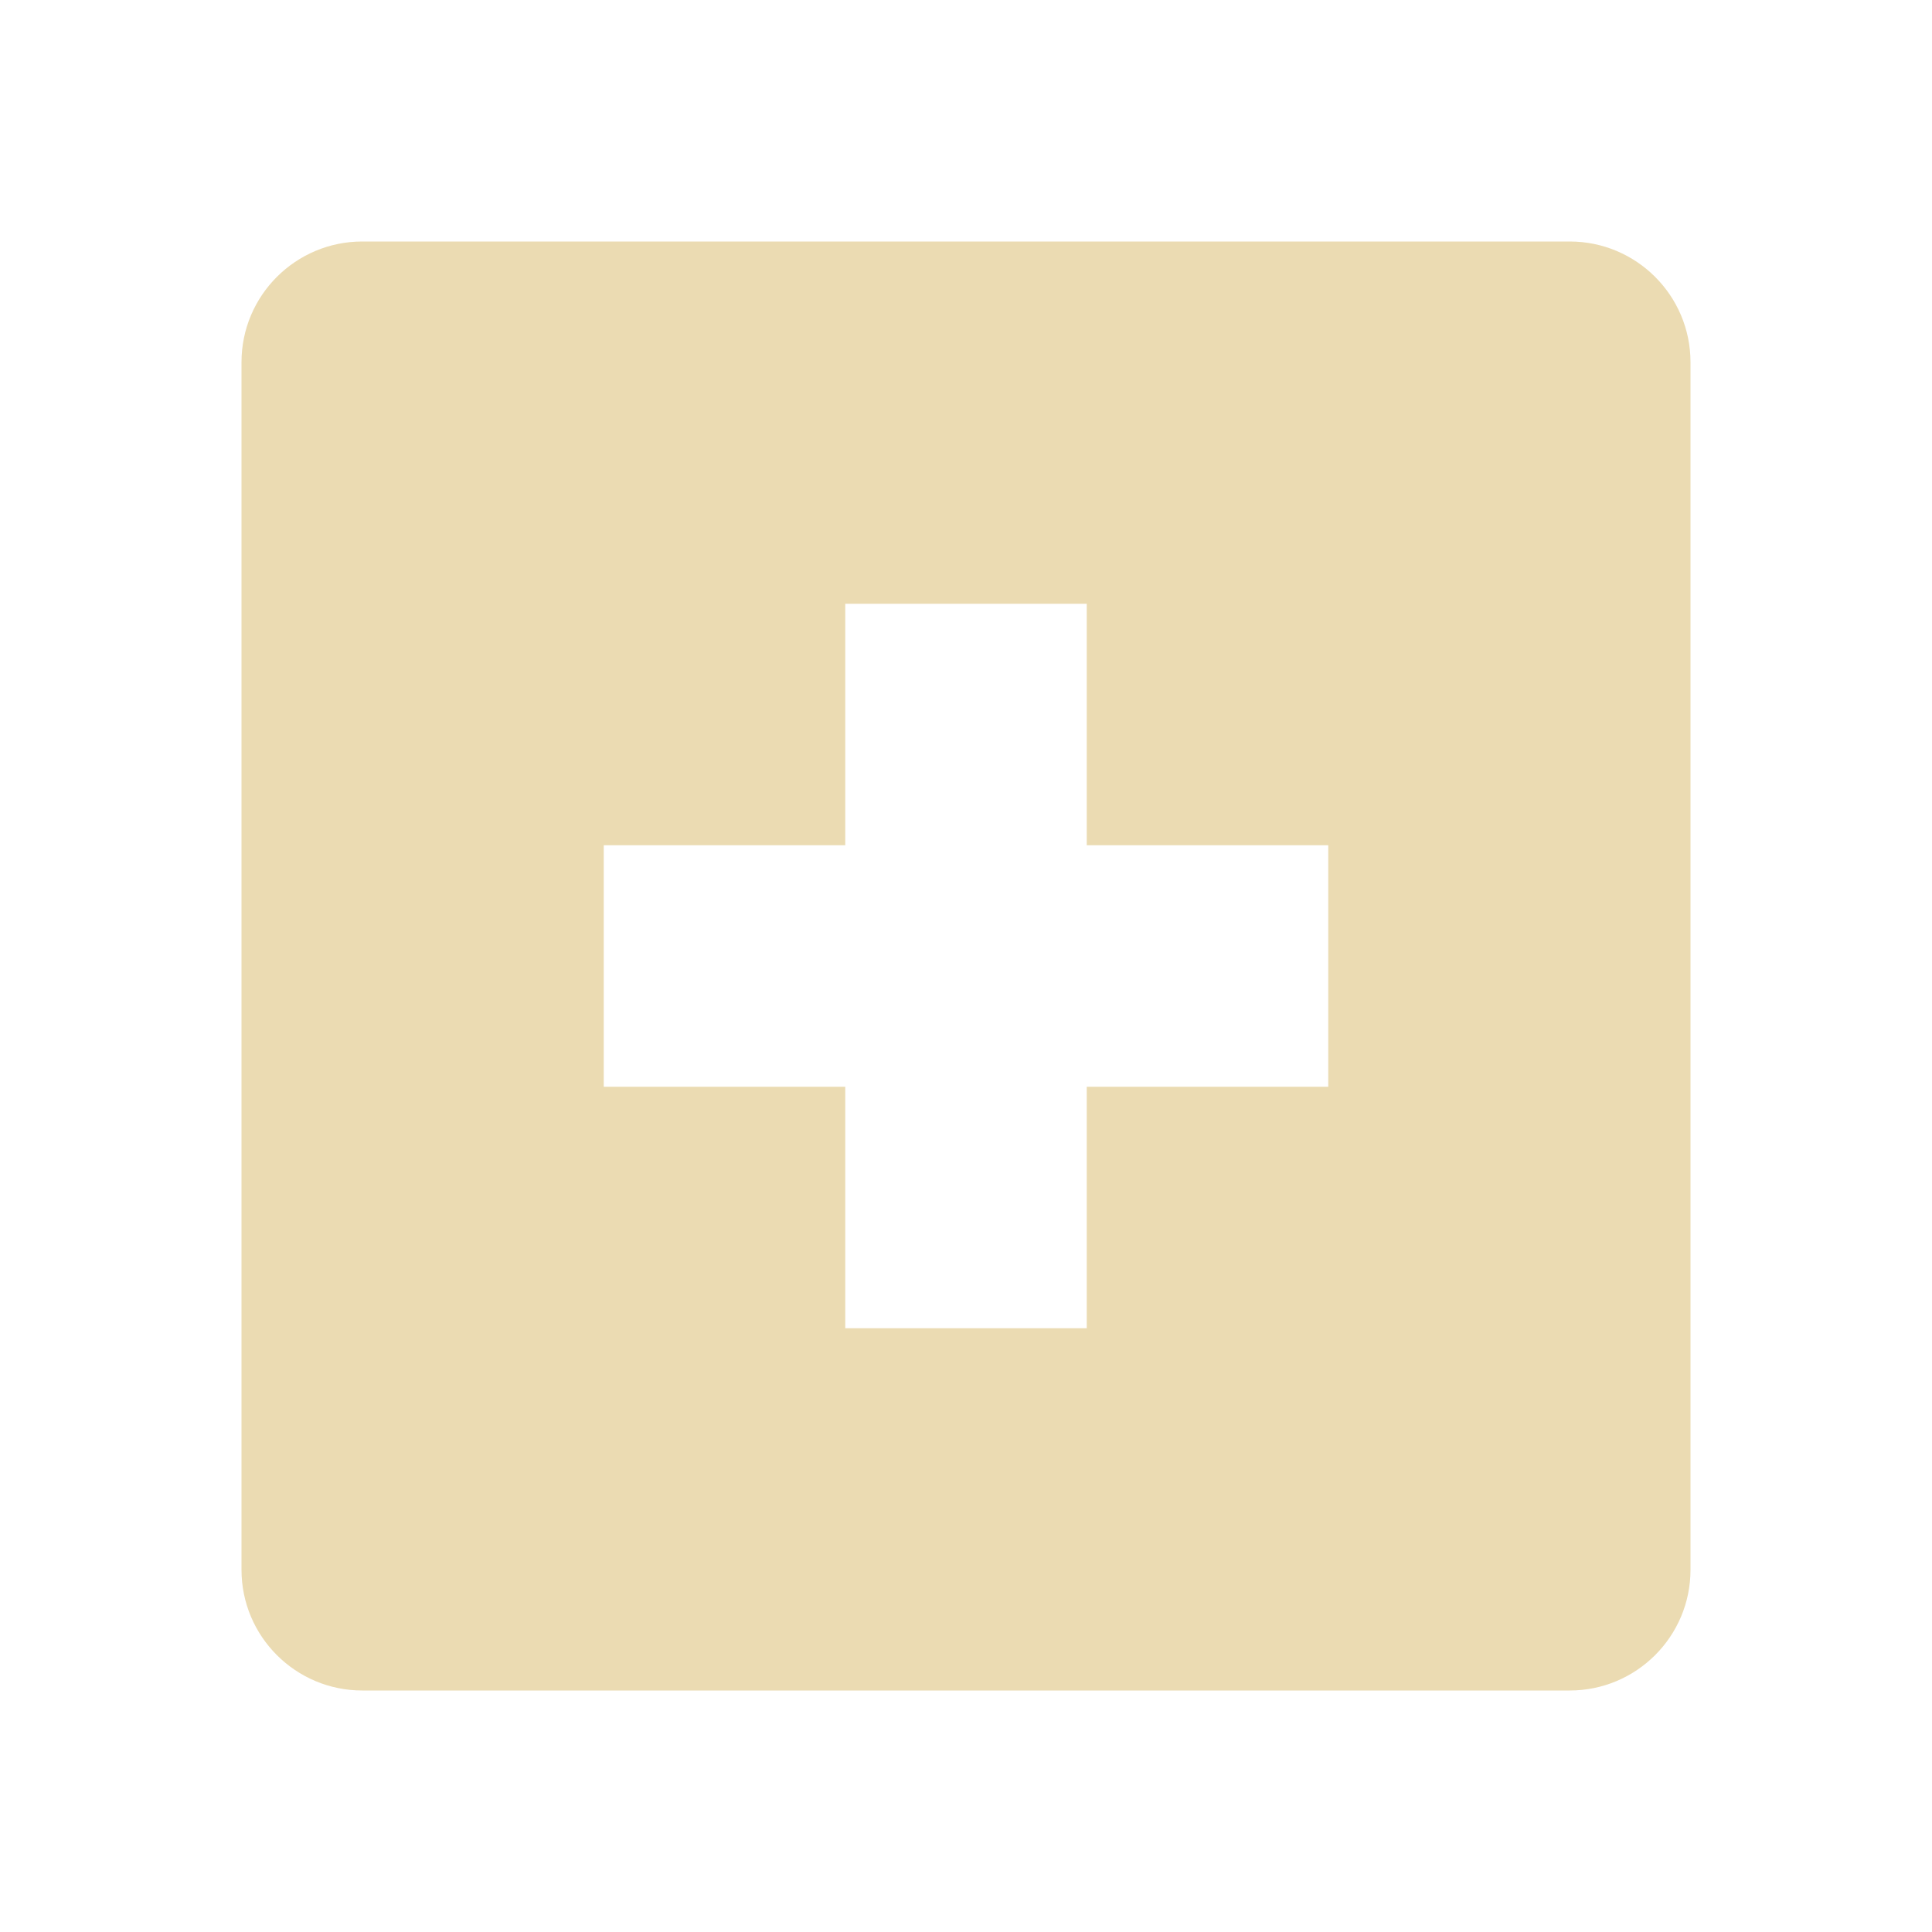
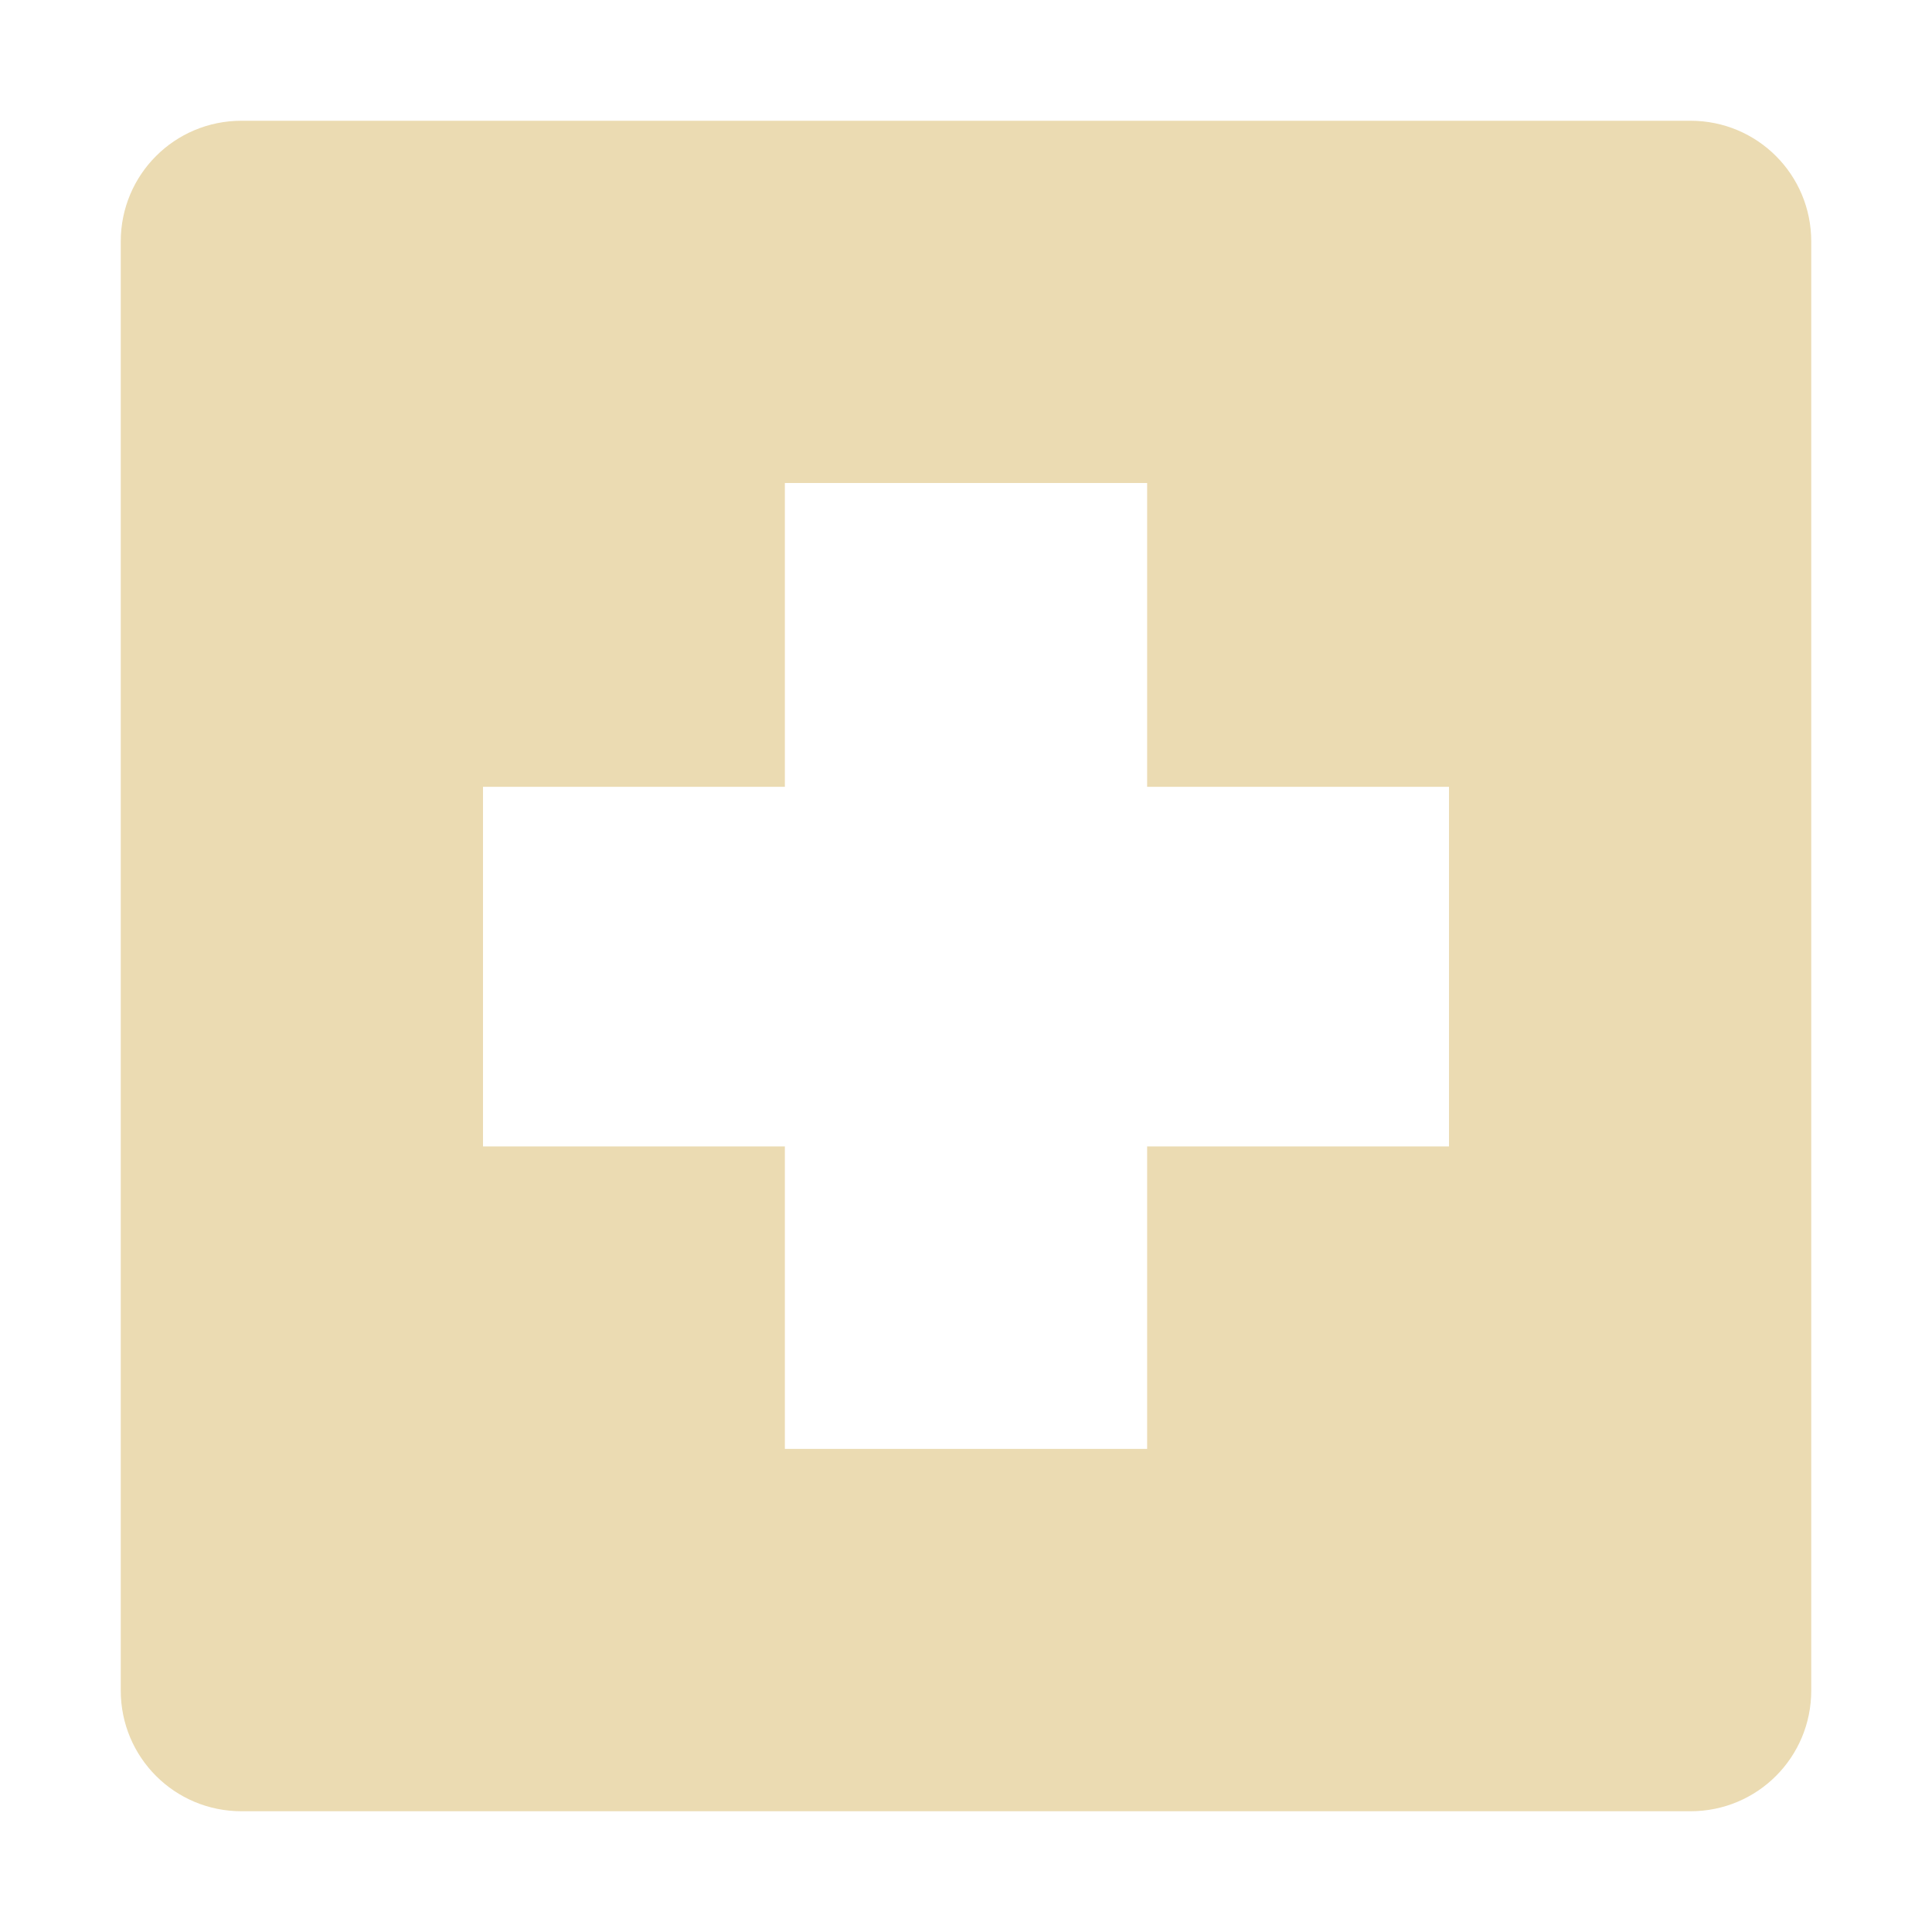
- <svg xmlns="http://www.w3.org/2000/svg" width="16" height="16" version="1.1">
-   <path style="fill:#ebdbb2" d="M 3,2 C 2.45,2 2,2.446 2,3 V 13 C 2,13.554 2.45,14 3,14 H 13 C 13.55,14 14,13.554 14,13 V 3 C 14,2.446 13.55,2 13,2 Z M 7,5 H 9 V 7 H 11 V 9 H 9 V 11 H 7 V 9 H 5 V 7 H 7 Z" />
+ <svg xmlns="http://www.w3.org/2000/svg" width="16" height="16" version="1.1" viewBox="0 0 16 16">
+   <defs>
+     <style type="text/css">.ColorScheme-Text { color:#ebdbb2; } .ColorScheme-Highlight { color:#458588; }</style>
+   </defs>
+   <path class="ColorScheme-Text" d="m2 1c-0.554 0-1 0.446-1 1v12c0 0.554 0.446 1 1 1h12c0.554 0 1-0.446 1-1v-12c0-0.554-0.446-1-1-1zm4.5 3h3v2.516h2.5v2.978h-2.5v2.505h-3v-2.505h-2.5v-2.978h2.5z" fill="currentColor" />
</svg>
